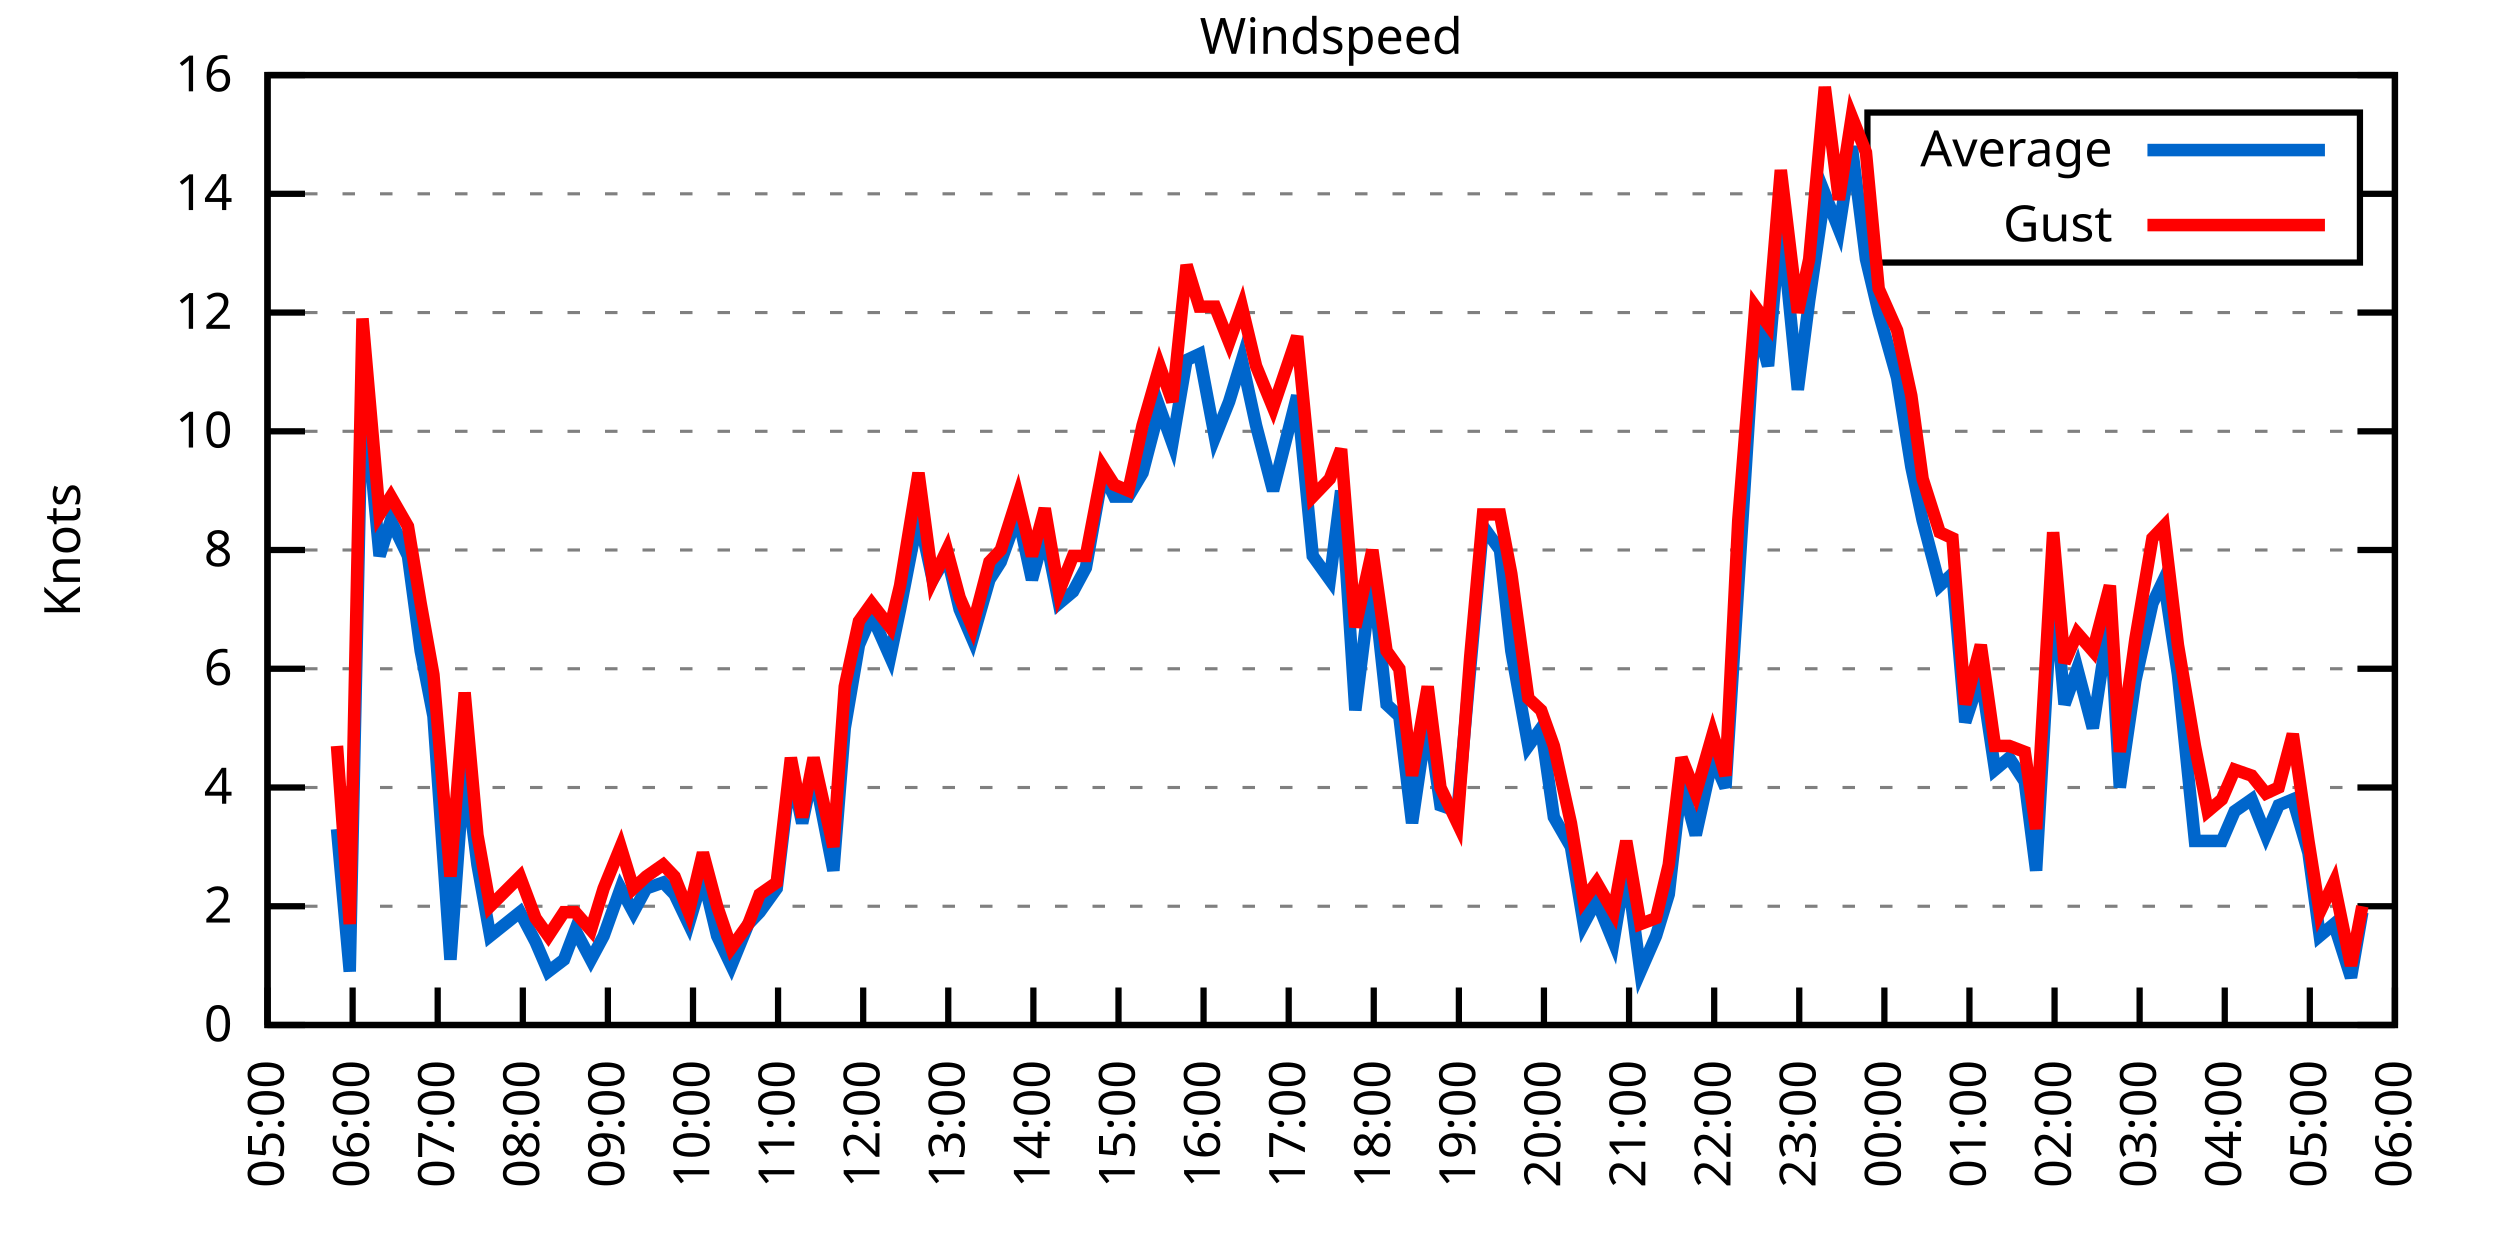
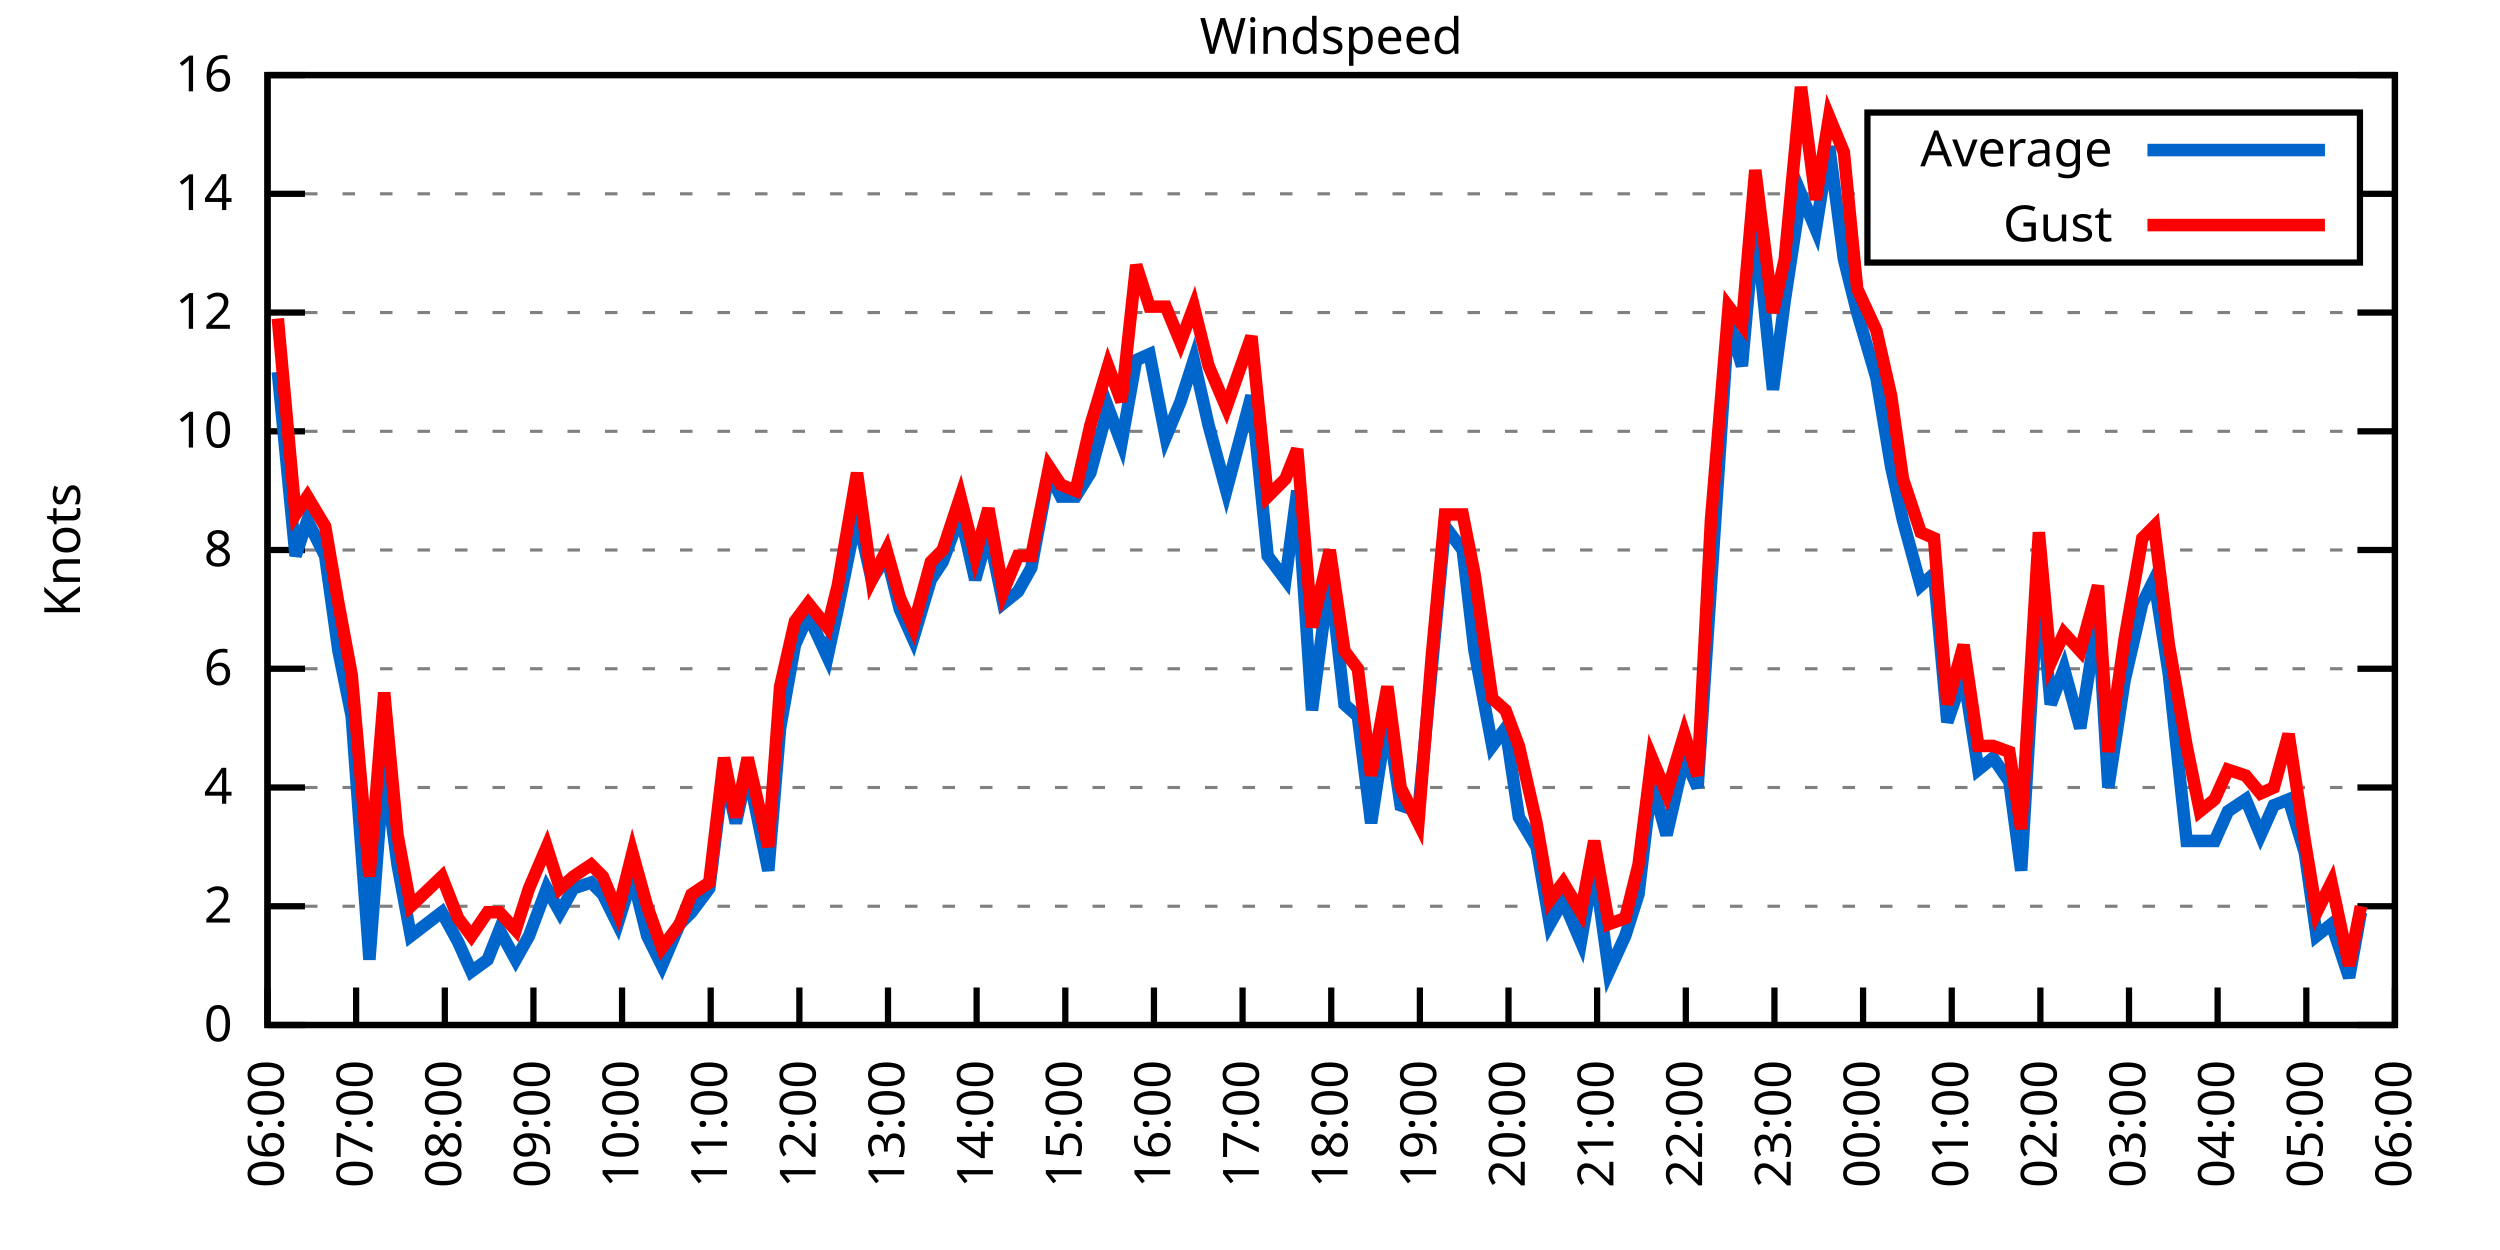
<svg xmlns="http://www.w3.org/2000/svg" xmlns:xlink="http://www.w3.org/1999/xlink" width="400" height="200" viewBox="0 0 400 200">
  <g id="gnuplot_canvas">
    <rect x="0" y="0" width="400" height="200" fill="none" />
    <defs>
      <circle id="gpDot" r="0.5" stroke-width="0.5" stroke="currentColor" />
      <path id="gpPt0" stroke-width="0.333" stroke="currentColor" d="M-1,0 h2 M0,-1 v2" />
      <path id="gpPt1" stroke-width="0.333" stroke="currentColor" d="M-1,-1 L1,1 M1,-1 L-1,1" />
      <path id="gpPt2" stroke-width="0.333" stroke="currentColor" d="M-1,0 L1,0 M0,-1 L0,1 M-1,-1 L1,1 M-1,1 L1,-1" />
      <rect id="gpPt3" stroke-width="0.333" stroke="currentColor" x="-1" y="-1" width="2" height="2" />
      <rect id="gpPt4" stroke-width="0.333" stroke="currentColor" fill="currentColor" x="-1" y="-1" width="2" height="2" />
      <circle id="gpPt5" stroke-width="0.333" stroke="currentColor" cx="0" cy="0" r="1" />
      <use xlink:href="#gpPt5" id="gpPt6" fill="currentColor" stroke="none" />
      <path id="gpPt7" stroke-width="0.333" stroke="currentColor" d="M0,-1.33 L-1.33,0.67 L1.33,0.67 z" />
      <use xlink:href="#gpPt7" id="gpPt8" fill="currentColor" stroke="none" />
      <use xlink:href="#gpPt7" id="gpPt9" stroke="currentColor" transform="rotate(180)" />
      <use xlink:href="#gpPt9" id="gpPt10" fill="currentColor" stroke="none" />
      <use xlink:href="#gpPt3" id="gpPt11" stroke="currentColor" transform="rotate(45)" />
      <use xlink:href="#gpPt11" id="gpPt12" fill="currentColor" stroke="none" />
      <path id="gpPt13" stroke-width="0.333" stroke="currentColor" d="M0,1.330 L1.265,0.411 L0.782,-1.067 L-0.782,-1.076 L-1.265,0.411 z" />
      <use xlink:href="#gpPt13" id="gpPt14" fill="currentColor" stroke="none" />
      <filter id="textbox" filterUnits="objectBoundingBox" x="0" y="0" height="1" width="1">
        <feFlood flood-color="white" flood-opacity="1" result="bgnd" />
        <feComposite in="SourceGraphic" in2="bgnd" operator="atop" />
      </filter>
      <filter id="greybox" filterUnits="objectBoundingBox" x="0" y="0" height="1" width="1">
        <feFlood flood-color="lightgrey" flood-opacity="1" result="grey" />
        <feComposite in="SourceGraphic" in2="grey" operator="atop" />
      </filter>
    </defs>
    <g fill="none" color="white" stroke="currentColor" stroke-width="1.00" stroke-linecap="butt" stroke-linejoin="miter">
</g>
    <g fill="none" color="black" stroke="currentColor" stroke-width="1.00" stroke-linecap="butt" stroke-linejoin="miter">
      <g stroke="none" shape-rendering="crispEdges">
        <polygon fill="rgb(255, 255, 255)" points="42.80,164.00 383.18,164.00 383.18,12.02 42.80,12.02 " />
      </g>
    </g>
    <g fill="none" color="black" stroke="currentColor" stroke-width="1.00" stroke-linecap="butt" stroke-linejoin="miter">
</g>
    <g fill="none" color="black" stroke="black" stroke-width="0.50" stroke-linecap="butt" stroke-linejoin="miter">
</g>
    <g fill="none" color="gray" stroke="currentColor" stroke-width="0.50" stroke-linecap="butt" stroke-linejoin="miter">
      <path stroke="gray" stroke-dasharray="2,4" class="gridline" d="M42.80,164.00 L383.19,164.00  " />
    </g>
    <g fill="none" color="gray" stroke="gray" stroke-width="1.00" stroke-linecap="butt" stroke-linejoin="miter">
</g>
    <g fill="none" color="black" stroke="currentColor" stroke-width="1.00" stroke-linecap="butt" stroke-linejoin="miter">
      <path stroke="black" d="M42.80,164.00 L48.80,164.00 M383.19,164.00 L377.19,164.00  " />
      <g transform="translate(37.20,166.60)" stroke="none" fill="black" font-family="Sans" font-size="8.00" text-anchor="end">
        <text>
          <tspan font-family="Sans"> 0</tspan>
        </text>
      </g>
    </g>
    <g fill="none" color="black" stroke="currentColor" stroke-width="1.00" stroke-linecap="butt" stroke-linejoin="miter">
</g>
    <g fill="none" color="black" stroke="black" stroke-width="0.50" stroke-linecap="butt" stroke-linejoin="miter">
</g>
    <g fill="none" color="gray" stroke="currentColor" stroke-width="0.50" stroke-linecap="butt" stroke-linejoin="miter">
      <path stroke="gray" stroke-dasharray="2,4" class="gridline" d="M42.80,145.00 L383.19,145.00  " />
    </g>
    <g fill="none" color="gray" stroke="gray" stroke-width="1.00" stroke-linecap="butt" stroke-linejoin="miter">
</g>
    <g fill="none" color="black" stroke="currentColor" stroke-width="1.00" stroke-linecap="butt" stroke-linejoin="miter">
      <path stroke="black" d="M42.80,145.00 L48.80,145.00 M383.19,145.00 L377.19,145.00  " />
      <g transform="translate(37.20,147.60)" stroke="none" fill="black" font-family="Sans" font-size="8.00" text-anchor="end">
        <text>
          <tspan font-family="Sans"> 2</tspan>
        </text>
      </g>
    </g>
    <g fill="none" color="black" stroke="currentColor" stroke-width="1.00" stroke-linecap="butt" stroke-linejoin="miter">
</g>
    <g fill="none" color="black" stroke="black" stroke-width="0.50" stroke-linecap="butt" stroke-linejoin="miter">
</g>
    <g fill="none" color="gray" stroke="currentColor" stroke-width="0.50" stroke-linecap="butt" stroke-linejoin="miter">
      <path stroke="gray" stroke-dasharray="2,4" class="gridline" d="M42.80,126.00 L383.19,126.00  " />
    </g>
    <g fill="none" color="gray" stroke="gray" stroke-width="1.00" stroke-linecap="butt" stroke-linejoin="miter">
</g>
    <g fill="none" color="black" stroke="currentColor" stroke-width="1.00" stroke-linecap="butt" stroke-linejoin="miter">
      <path stroke="black" d="M42.80,126.00 L48.80,126.00 M383.19,126.00 L377.19,126.00  " />
      <g transform="translate(37.20,128.60)" stroke="none" fill="black" font-family="Sans" font-size="8.00" text-anchor="end">
        <text>
          <tspan font-family="Sans"> 4</tspan>
        </text>
      </g>
    </g>
    <g fill="none" color="black" stroke="currentColor" stroke-width="1.00" stroke-linecap="butt" stroke-linejoin="miter">
</g>
    <g fill="none" color="black" stroke="black" stroke-width="0.50" stroke-linecap="butt" stroke-linejoin="miter">
</g>
    <g fill="none" color="gray" stroke="currentColor" stroke-width="0.50" stroke-linecap="butt" stroke-linejoin="miter">
      <path stroke="gray" stroke-dasharray="2,4" class="gridline" d="M42.80,107.00 L383.19,107.00  " />
    </g>
    <g fill="none" color="gray" stroke="gray" stroke-width="1.00" stroke-linecap="butt" stroke-linejoin="miter">
</g>
    <g fill="none" color="black" stroke="currentColor" stroke-width="1.00" stroke-linecap="butt" stroke-linejoin="miter">
      <path stroke="black" d="M42.80,107.00 L48.80,107.00 M383.19,107.00 L377.19,107.00  " />
      <g transform="translate(37.20,109.60)" stroke="none" fill="black" font-family="Sans" font-size="8.00" text-anchor="end">
        <text>
          <tspan font-family="Sans"> 6</tspan>
        </text>
      </g>
    </g>
    <g fill="none" color="black" stroke="currentColor" stroke-width="1.00" stroke-linecap="butt" stroke-linejoin="miter">
</g>
    <g fill="none" color="black" stroke="black" stroke-width="0.50" stroke-linecap="butt" stroke-linejoin="miter">
</g>
    <g fill="none" color="gray" stroke="currentColor" stroke-width="0.50" stroke-linecap="butt" stroke-linejoin="miter">
      <path stroke="gray" stroke-dasharray="2,4" class="gridline" d="M42.80,88.00 L383.19,88.00  " />
    </g>
    <g fill="none" color="gray" stroke="gray" stroke-width="1.00" stroke-linecap="butt" stroke-linejoin="miter">
</g>
    <g fill="none" color="black" stroke="currentColor" stroke-width="1.00" stroke-linecap="butt" stroke-linejoin="miter">
      <path stroke="black" d="M42.80,88.00 L48.80,88.00 M383.19,88.00 L377.19,88.00  " />
      <g transform="translate(37.20,90.60)" stroke="none" fill="black" font-family="Sans" font-size="8.00" text-anchor="end">
        <text>
          <tspan font-family="Sans"> 8</tspan>
        </text>
      </g>
    </g>
    <g fill="none" color="black" stroke="currentColor" stroke-width="1.00" stroke-linecap="butt" stroke-linejoin="miter">
</g>
    <g fill="none" color="black" stroke="black" stroke-width="0.50" stroke-linecap="butt" stroke-linejoin="miter">
</g>
    <g fill="none" color="gray" stroke="currentColor" stroke-width="0.50" stroke-linecap="butt" stroke-linejoin="miter">
      <path stroke="gray" stroke-dasharray="2,4" class="gridline" d="M42.80,69.01 L383.19,69.01  " />
    </g>
    <g fill="none" color="gray" stroke="gray" stroke-width="1.00" stroke-linecap="butt" stroke-linejoin="miter">
</g>
    <g fill="none" color="black" stroke="currentColor" stroke-width="1.00" stroke-linecap="butt" stroke-linejoin="miter">
      <path stroke="black" d="M42.80,69.01 L48.80,69.01 M383.19,69.01 L377.19,69.01  " />
      <g transform="translate(37.20,71.61)" stroke="none" fill="black" font-family="Sans" font-size="8.00" text-anchor="end">
        <text>
          <tspan font-family="Sans"> 10</tspan>
        </text>
      </g>
    </g>
    <g fill="none" color="black" stroke="currentColor" stroke-width="1.00" stroke-linecap="butt" stroke-linejoin="miter">
</g>
    <g fill="none" color="black" stroke="black" stroke-width="0.50" stroke-linecap="butt" stroke-linejoin="miter">
</g>
    <g fill="none" color="gray" stroke="currentColor" stroke-width="0.50" stroke-linecap="butt" stroke-linejoin="miter">
      <path stroke="gray" stroke-dasharray="2,4" class="gridline" d="M42.80,50.01 L383.19,50.01  " />
    </g>
    <g fill="none" color="gray" stroke="gray" stroke-width="1.00" stroke-linecap="butt" stroke-linejoin="miter">
</g>
    <g fill="none" color="black" stroke="currentColor" stroke-width="1.00" stroke-linecap="butt" stroke-linejoin="miter">
      <path stroke="black" d="M42.80,50.01 L48.80,50.01 M383.19,50.01 L377.19,50.01  " />
      <g transform="translate(37.20,52.61)" stroke="none" fill="black" font-family="Sans" font-size="8.00" text-anchor="end">
        <text>
          <tspan font-family="Sans"> 12</tspan>
        </text>
      </g>
    </g>
    <g fill="none" color="black" stroke="currentColor" stroke-width="1.00" stroke-linecap="butt" stroke-linejoin="miter">
</g>
    <g fill="none" color="black" stroke="black" stroke-width="0.50" stroke-linecap="butt" stroke-linejoin="miter">
</g>
    <g fill="none" color="gray" stroke="currentColor" stroke-width="0.50" stroke-linecap="butt" stroke-linejoin="miter">
      <path stroke="gray" stroke-dasharray="2,4" class="gridline" d="M42.80,31.01 L298.79,31.01 M377.59,31.01 L383.19,31.01  " />
    </g>
    <g fill="none" color="gray" stroke="gray" stroke-width="1.00" stroke-linecap="butt" stroke-linejoin="miter">
</g>
    <g fill="none" color="black" stroke="currentColor" stroke-width="1.00" stroke-linecap="butt" stroke-linejoin="miter">
      <path stroke="black" d="M42.80,31.01 L48.80,31.01 M383.19,31.01 L377.19,31.01  " />
      <g transform="translate(37.20,33.61)" stroke="none" fill="black" font-family="Sans" font-size="8.00" text-anchor="end">
        <text>
          <tspan font-family="Sans"> 14</tspan>
        </text>
      </g>
    </g>
    <g fill="none" color="black" stroke="currentColor" stroke-width="1.00" stroke-linecap="butt" stroke-linejoin="miter">
</g>
    <g fill="none" color="black" stroke="black" stroke-width="0.50" stroke-linecap="butt" stroke-linejoin="miter">
</g>
    <g fill="none" color="gray" stroke="currentColor" stroke-width="0.50" stroke-linecap="butt" stroke-linejoin="miter">
      <path stroke="gray" stroke-dasharray="2,4" class="gridline" d="M42.80,12.01 L383.19,12.01  " />
    </g>
    <g fill="none" color="gray" stroke="gray" stroke-width="1.00" stroke-linecap="butt" stroke-linejoin="miter">
</g>
    <g fill="none" color="black" stroke="currentColor" stroke-width="1.00" stroke-linecap="butt" stroke-linejoin="miter">
      <path stroke="black" d="M42.80,12.01 L48.80,12.01 M383.19,12.01 L377.19,12.01  " />
      <g transform="translate(37.20,14.61)" stroke="none" fill="black" font-family="Sans" font-size="8.00" text-anchor="end">
        <text>
          <tspan font-family="Sans"> 16</tspan>
        </text>
      </g>
    </g>
    <g fill="none" color="black" stroke="currentColor" stroke-width="1.00" stroke-linecap="butt" stroke-linejoin="miter">
      <path stroke="black" d="M42.80,164.00 L42.80,158.00  " />
      <g transform="translate(45.40,169.60) rotate(270.00)" stroke="none" fill="black" font-family="Sans" font-size="8.00" text-anchor="end">
        <text>
-           <tspan font-family="Sans">05:00</tspan>
-         </text>
-       </g>
-     </g>
-     <g fill="none" color="black" stroke="currentColor" stroke-width="1.00" stroke-linecap="butt" stroke-linejoin="miter">
-       <path stroke="black" d="M56.42,164.00 L56.42,158.00  " />
-       <g transform="translate(59.02,169.60) rotate(270.00)" stroke="none" fill="black" font-family="Sans" font-size="8.00" text-anchor="end">
-         <text>
          <tspan font-family="Sans">06:00</tspan>
        </text>
      </g>
    </g>
    <g fill="none" color="black" stroke="currentColor" stroke-width="1.00" stroke-linecap="butt" stroke-linejoin="miter">
-       <path stroke="black" d="M70.03,164.00 L70.03,158.00  " />
-       <g transform="translate(72.63,169.60) rotate(270.00)" stroke="none" fill="black" font-family="Sans" font-size="8.00" text-anchor="end">
+       <path stroke="black" d="M56.98,164.00 L56.98,158.00  " />
+       <g transform="translate(59.58,169.60) rotate(270.00)" stroke="none" fill="black" font-family="Sans" font-size="8.00" text-anchor="end">
        <text>
          <tspan font-family="Sans">07:00</tspan>
        </text>
      </g>
    </g>
    <g fill="none" color="black" stroke="currentColor" stroke-width="1.00" stroke-linecap="butt" stroke-linejoin="miter">
-       <path stroke="black" d="M83.65,164.00 L83.65,158.00  " />
-       <g transform="translate(86.25,169.60) rotate(270.00)" stroke="none" fill="black" font-family="Sans" font-size="8.00" text-anchor="end">
+       <path stroke="black" d="M71.17,164.00 L71.17,158.00  " />
+       <g transform="translate(73.77,169.60) rotate(270.00)" stroke="none" fill="black" font-family="Sans" font-size="8.00" text-anchor="end">
        <text>
          <tspan font-family="Sans">08:00</tspan>
        </text>
      </g>
    </g>
    <g fill="none" color="black" stroke="currentColor" stroke-width="1.00" stroke-linecap="butt" stroke-linejoin="miter">
-       <path stroke="black" d="M97.26,164.00 L97.26,158.00  " />
-       <g transform="translate(99.86,169.60) rotate(270.00)" stroke="none" fill="black" font-family="Sans" font-size="8.00" text-anchor="end">
+       <path stroke="black" d="M85.35,164.00 L85.35,158.00  " />
+       <g transform="translate(87.95,169.60) rotate(270.00)" stroke="none" fill="black" font-family="Sans" font-size="8.00" text-anchor="end">
        <text>
          <tspan font-family="Sans">09:00</tspan>
        </text>
      </g>
    </g>
    <g fill="none" color="black" stroke="currentColor" stroke-width="1.00" stroke-linecap="butt" stroke-linejoin="miter">
-       <path stroke="black" d="M110.88,164.00 L110.88,158.00  " />
-       <g transform="translate(113.48,169.60) rotate(270.00)" stroke="none" fill="black" font-family="Sans" font-size="8.00" text-anchor="end">
+       <path stroke="black" d="M99.53,164.00 L99.53,158.00  " />
+       <g transform="translate(102.13,169.60) rotate(270.00)" stroke="none" fill="black" font-family="Sans" font-size="8.00" text-anchor="end">
        <text>
          <tspan font-family="Sans">10:00</tspan>
        </text>
      </g>
    </g>
    <g fill="none" color="black" stroke="currentColor" stroke-width="1.00" stroke-linecap="butt" stroke-linejoin="miter">
-       <path stroke="black" d="M124.49,164.00 L124.49,158.00  " />
-       <g transform="translate(127.09,169.60) rotate(270.00)" stroke="none" fill="black" font-family="Sans" font-size="8.00" text-anchor="end">
+       <path stroke="black" d="M113.71,164.00 L113.71,158.00  " />
+       <g transform="translate(116.31,169.60) rotate(270.00)" stroke="none" fill="black" font-family="Sans" font-size="8.00" text-anchor="end">
        <text>
          <tspan font-family="Sans">11:00</tspan>
        </text>
      </g>
    </g>
    <g fill="none" color="black" stroke="currentColor" stroke-width="1.00" stroke-linecap="butt" stroke-linejoin="miter">
-       <path stroke="black" d="M138.11,164.00 L138.11,158.00  " />
-       <g transform="translate(140.71,169.60) rotate(270.00)" stroke="none" fill="black" font-family="Sans" font-size="8.00" text-anchor="end">
+       <path stroke="black" d="M127.90,164.00 L127.90,158.00  " />
+       <g transform="translate(130.50,169.60) rotate(270.00)" stroke="none" fill="black" font-family="Sans" font-size="8.00" text-anchor="end">
        <text>
          <tspan font-family="Sans">12:00</tspan>
        </text>
      </g>
    </g>
    <g fill="none" color="black" stroke="currentColor" stroke-width="1.00" stroke-linecap="butt" stroke-linejoin="miter">
-       <path stroke="black" d="M151.72,164.00 L151.72,158.00  " />
-       <g transform="translate(154.32,169.60) rotate(270.00)" stroke="none" fill="black" font-family="Sans" font-size="8.00" text-anchor="end">
+       <path stroke="black" d="M142.08,164.00 L142.08,158.00  " />
+       <g transform="translate(144.68,169.60) rotate(270.00)" stroke="none" fill="black" font-family="Sans" font-size="8.00" text-anchor="end">
        <text>
          <tspan font-family="Sans">13:00</tspan>
        </text>
      </g>
    </g>
    <g fill="none" color="black" stroke="currentColor" stroke-width="1.00" stroke-linecap="butt" stroke-linejoin="miter">
-       <path stroke="black" d="M165.34,164.00 L165.34,158.00  " />
-       <g transform="translate(167.94,169.60) rotate(270.00)" stroke="none" fill="black" font-family="Sans" font-size="8.00" text-anchor="end">
+       <path stroke="black" d="M156.26,164.00 L156.26,158.00  " />
+       <g transform="translate(158.86,169.60) rotate(270.00)" stroke="none" fill="black" font-family="Sans" font-size="8.00" text-anchor="end">
        <text>
          <tspan font-family="Sans">14:00</tspan>
        </text>
      </g>
    </g>
    <g fill="none" color="black" stroke="currentColor" stroke-width="1.00" stroke-linecap="butt" stroke-linejoin="miter">
-       <path stroke="black" d="M178.96,164.00 L178.96,158.00  " />
-       <g transform="translate(181.56,169.60) rotate(270.00)" stroke="none" fill="black" font-family="Sans" font-size="8.00" text-anchor="end">
+       <path stroke="black" d="M170.45,164.00 L170.45,158.00  " />
+       <g transform="translate(173.05,169.60) rotate(270.00)" stroke="none" fill="black" font-family="Sans" font-size="8.00" text-anchor="end">
        <text>
          <tspan font-family="Sans">15:00</tspan>
        </text>
      </g>
    </g>
    <g fill="none" color="black" stroke="currentColor" stroke-width="1.00" stroke-linecap="butt" stroke-linejoin="miter">
-       <path stroke="black" d="M192.57,164.00 L192.57,158.00  " />
-       <g transform="translate(195.17,169.60) rotate(270.00)" stroke="none" fill="black" font-family="Sans" font-size="8.00" text-anchor="end">
+       <path stroke="black" d="M184.63,164.00 L184.63,158.00  " />
+       <g transform="translate(187.23,169.60) rotate(270.00)" stroke="none" fill="black" font-family="Sans" font-size="8.00" text-anchor="end">
        <text>
          <tspan font-family="Sans">16:00</tspan>
        </text>
      </g>
    </g>
    <g fill="none" color="black" stroke="currentColor" stroke-width="1.00" stroke-linecap="butt" stroke-linejoin="miter">
-       <path stroke="black" d="M206.19,164.00 L206.19,158.00  " />
-       <g transform="translate(208.79,169.60) rotate(270.00)" stroke="none" fill="black" font-family="Sans" font-size="8.00" text-anchor="end">
+       <path stroke="black" d="M198.81,164.00 L198.81,158.00  " />
+       <g transform="translate(201.41,169.60) rotate(270.00)" stroke="none" fill="black" font-family="Sans" font-size="8.00" text-anchor="end">
        <text>
          <tspan font-family="Sans">17:00</tspan>
        </text>
      </g>
    </g>
    <g fill="none" color="black" stroke="currentColor" stroke-width="1.00" stroke-linecap="butt" stroke-linejoin="miter">
-       <path stroke="black" d="M219.80,164.00 L219.80,158.00  " />
-       <g transform="translate(222.40,169.60) rotate(270.00)" stroke="none" fill="black" font-family="Sans" font-size="8.00" text-anchor="end">
+       <path stroke="black" d="M213.00,164.00 L213.00,158.00  " />
+       <g transform="translate(215.60,169.60) rotate(270.00)" stroke="none" fill="black" font-family="Sans" font-size="8.00" text-anchor="end">
        <text>
          <tspan font-family="Sans">18:00</tspan>
        </text>
      </g>
    </g>
    <g fill="none" color="black" stroke="currentColor" stroke-width="1.00" stroke-linecap="butt" stroke-linejoin="miter">
-       <path stroke="black" d="M233.42,164.00 L233.42,158.00  " />
-       <g transform="translate(236.02,169.60) rotate(270.00)" stroke="none" fill="black" font-family="Sans" font-size="8.00" text-anchor="end">
+       <path stroke="black" d="M227.18,164.00 L227.18,158.00  " />
+       <g transform="translate(229.78,169.60) rotate(270.00)" stroke="none" fill="black" font-family="Sans" font-size="8.00" text-anchor="end">
        <text>
          <tspan font-family="Sans">19:00</tspan>
        </text>
      </g>
    </g>
    <g fill="none" color="black" stroke="currentColor" stroke-width="1.00" stroke-linecap="butt" stroke-linejoin="miter">
-       <path stroke="black" d="M247.03,164.00 L247.03,158.00  " />
-       <g transform="translate(249.63,169.60) rotate(270.00)" stroke="none" fill="black" font-family="Sans" font-size="8.00" text-anchor="end">
+       <path stroke="black" d="M241.36,164.00 L241.36,158.00  " />
+       <g transform="translate(243.96,169.60) rotate(270.00)" stroke="none" fill="black" font-family="Sans" font-size="8.00" text-anchor="end">
        <text>
          <tspan font-family="Sans">20:00</tspan>
        </text>
      </g>
    </g>
    <g fill="none" color="black" stroke="currentColor" stroke-width="1.00" stroke-linecap="butt" stroke-linejoin="miter">
-       <path stroke="black" d="M260.65,164.00 L260.65,158.00  " />
-       <g transform="translate(263.25,169.60) rotate(270.00)" stroke="none" fill="black" font-family="Sans" font-size="8.00" text-anchor="end">
+       <path stroke="black" d="M255.54,164.00 L255.54,158.00  " />
+       <g transform="translate(258.14,169.60) rotate(270.00)" stroke="none" fill="black" font-family="Sans" font-size="8.00" text-anchor="end">
        <text>
          <tspan font-family="Sans">21:00</tspan>
        </text>
      </g>
    </g>
    <g fill="none" color="black" stroke="currentColor" stroke-width="1.00" stroke-linecap="butt" stroke-linejoin="miter">
-       <path stroke="black" d="M274.27,164.00 L274.27,158.00  " />
-       <g transform="translate(276.87,169.60) rotate(270.00)" stroke="none" fill="black" font-family="Sans" font-size="8.00" text-anchor="end">
+       <path stroke="black" d="M269.73,164.00 L269.73,158.00  " />
+       <g transform="translate(272.33,169.60) rotate(270.00)" stroke="none" fill="black" font-family="Sans" font-size="8.00" text-anchor="end">
        <text>
          <tspan font-family="Sans">22:00</tspan>
        </text>
      </g>
    </g>
    <g fill="none" color="black" stroke="currentColor" stroke-width="1.00" stroke-linecap="butt" stroke-linejoin="miter">
-       <path stroke="black" d="M287.88,164.00 L287.88,158.00  " />
-       <g transform="translate(290.48,169.60) rotate(270.00)" stroke="none" fill="black" font-family="Sans" font-size="8.00" text-anchor="end">
+       <path stroke="black" d="M283.91,164.00 L283.91,158.00  " />
+       <g transform="translate(286.51,169.60) rotate(270.00)" stroke="none" fill="black" font-family="Sans" font-size="8.00" text-anchor="end">
        <text>
          <tspan font-family="Sans">23:00</tspan>
        </text>
      </g>
    </g>
    <g fill="none" color="black" stroke="currentColor" stroke-width="1.00" stroke-linecap="butt" stroke-linejoin="miter">
-       <path stroke="black" d="M301.50,164.00 L301.50,158.00  " />
-       <g transform="translate(304.10,169.60) rotate(270.00)" stroke="none" fill="black" font-family="Sans" font-size="8.00" text-anchor="end">
+       <path stroke="black" d="M298.09,164.00 L298.09,158.00  " />
+       <g transform="translate(300.69,169.60) rotate(270.00)" stroke="none" fill="black" font-family="Sans" font-size="8.00" text-anchor="end">
        <text>
          <tspan font-family="Sans">00:00</tspan>
        </text>
      </g>
    </g>
    <g fill="none" color="black" stroke="currentColor" stroke-width="1.00" stroke-linecap="butt" stroke-linejoin="miter">
-       <path stroke="black" d="M315.11,164.00 L315.11,158.00  " />
-       <g transform="translate(317.71,169.60) rotate(270.00)" stroke="none" fill="black" font-family="Sans" font-size="8.00" text-anchor="end">
+       <path stroke="black" d="M312.28,164.00 L312.28,158.00  " />
+       <g transform="translate(314.88,169.60) rotate(270.00)" stroke="none" fill="black" font-family="Sans" font-size="8.00" text-anchor="end">
        <text>
          <tspan font-family="Sans">01:00</tspan>
        </text>
      </g>
    </g>
    <g fill="none" color="black" stroke="currentColor" stroke-width="1.00" stroke-linecap="butt" stroke-linejoin="miter">
-       <path stroke="black" d="M328.73,164.00 L328.73,158.00  " />
-       <g transform="translate(331.33,169.60) rotate(270.00)" stroke="none" fill="black" font-family="Sans" font-size="8.00" text-anchor="end">
+       <path stroke="black" d="M326.46,164.00 L326.46,158.00  " />
+       <g transform="translate(329.06,169.60) rotate(270.00)" stroke="none" fill="black" font-family="Sans" font-size="8.00" text-anchor="end">
        <text>
          <tspan font-family="Sans">02:00</tspan>
        </text>
      </g>
    </g>
    <g fill="none" color="black" stroke="currentColor" stroke-width="1.00" stroke-linecap="butt" stroke-linejoin="miter">
-       <path stroke="black" d="M342.34,164.00 L342.34,158.00  " />
-       <g transform="translate(344.94,169.60) rotate(270.00)" stroke="none" fill="black" font-family="Sans" font-size="8.00" text-anchor="end">
+       <path stroke="black" d="M340.64,164.00 L340.64,158.00  " />
+       <g transform="translate(343.24,169.60) rotate(270.00)" stroke="none" fill="black" font-family="Sans" font-size="8.00" text-anchor="end">
        <text>
          <tspan font-family="Sans">03:00</tspan>
        </text>
      </g>
    </g>
    <g fill="none" color="black" stroke="currentColor" stroke-width="1.00" stroke-linecap="butt" stroke-linejoin="miter">
-       <path stroke="black" d="M355.96,164.00 L355.96,158.00  " />
-       <g transform="translate(358.56,169.60) rotate(270.00)" stroke="none" fill="black" font-family="Sans" font-size="8.00" text-anchor="end">
+       <path stroke="black" d="M354.82,164.00 L354.82,158.00  " />
+       <g transform="translate(357.42,169.60) rotate(270.00)" stroke="none" fill="black" font-family="Sans" font-size="8.00" text-anchor="end">
        <text>
          <tspan font-family="Sans">04:00</tspan>
        </text>
      </g>
    </g>
    <g fill="none" color="black" stroke="currentColor" stroke-width="1.00" stroke-linecap="butt" stroke-linejoin="miter">
-       <path stroke="black" d="M369.57,164.00 L369.57,158.00  " />
-       <g transform="translate(372.17,169.60) rotate(270.00)" stroke="none" fill="black" font-family="Sans" font-size="8.00" text-anchor="end">
+       <path stroke="black" d="M369.01,164.00 L369.01,158.00  " />
+       <g transform="translate(371.61,169.60) rotate(270.00)" stroke="none" fill="black" font-family="Sans" font-size="8.00" text-anchor="end">
        <text>
          <tspan font-family="Sans">05:00</tspan>
        </text>
      </g>
    </g>
    <g fill="none" color="black" stroke="currentColor" stroke-width="1.00" stroke-linecap="butt" stroke-linejoin="miter">
      <path stroke="black" d="M383.19,164.00 L383.19,158.00  " />
      <g transform="translate(385.79,169.60) rotate(270.00)" stroke="none" fill="black" font-family="Sans" font-size="8.00" text-anchor="end">
        <text>
          <tspan font-family="Sans">06:00</tspan>
        </text>
      </g>
    </g>
    <g fill="none" color="black" stroke="currentColor" stroke-width="1.00" stroke-linecap="butt" stroke-linejoin="miter">
</g>
    <g fill="none" color="black" stroke="currentColor" stroke-width="1.00" stroke-linecap="butt" stroke-linejoin="miter">
      <path stroke="black" d="M42.80,12.01 L42.80,164.00 L383.19,164.00 L383.19,12.01 L42.80,12.01 Z  " />
    </g>
    <g fill="none" color="black" stroke="currentColor" stroke-width="1.00" stroke-linecap="butt" stroke-linejoin="miter">
</g>
    <g fill="none" color="black" stroke="currentColor" stroke-width="1.00" stroke-linecap="butt" stroke-linejoin="miter">
      <path stroke="black" d="M298.79,42.01 L298.79,18.01 L377.59,18.01 L377.59,42.01 L298.79,42.01 Z  " />
    </g>
    <g id="Windspeed_plot_1">
      <g fill="none" color="white" stroke="black" stroke-width="2.00" stroke-linecap="butt" stroke-linejoin="miter">
</g>
      <g fill="none" color="black" stroke="currentColor" stroke-width="2.00" stroke-linecap="butt" stroke-linejoin="miter">
        <g transform="translate(337.99,26.61)" stroke="none" fill="black" font-family="Sans" font-size="8.00" text-anchor="end">
          <text>
            <tspan font-family="Sans">Average</tspan>
          </text>
        </g>
      </g>
      <g fill="none" color="black" stroke="currentColor" stroke-width="2.00" stroke-linecap="butt" stroke-linejoin="miter">
-         <path stroke="rgb(  0, 102, 204)" d="M343.59,24.01 L371.99,24.01 M53.92,132.65 L55.96,155.45 L58.00,59.51 L60.73,88.95 L62.54,83.26 L65.27,88.95   L67.31,104.15 L69.35,114.60 L72.07,153.55 L74.34,122.20 L76.39,138.35 L78.43,149.75 L83.19,145.95 L85.69,150.70   L87.73,155.45 L90.23,153.55 L92.04,148.80 L94.54,153.55 L96.58,149.75 L99.30,142.15 L101.35,145.95 L103.39,142.15   L106.11,141.20 L107.93,143.10 L110.20,147.85 L112.47,140.25 L114.74,149.75 L117.01,154.50 L119.73,147.85 L121.54,145.95   L124.27,142.15 L126.54,123.15 L128.35,131.70 L130.17,123.15 L133.34,139.30 L135.16,116.50 L137.43,103.20 L139.47,98.45   L142.42,105.10 L144.01,97.50 L146.96,82.31 L149.23,92.75 L151.50,88.95 L153.54,97.50 L155.58,102.25 L158.31,92.75   L160.12,89.90 L162.84,82.31 L165.11,92.75 L167.16,85.16 L169.43,96.55 L171.69,94.65 L173.74,90.85 L176.46,75.66   L178.28,79.46 L180.54,79.46 L182.81,75.66 L185.54,65.21 L187.58,70.91 L189.85,57.61 L191.89,56.66 L194.39,69.96   L196.66,64.26 L198.70,57.61 L200.97,68.06 L203.69,78.51 L207.55,63.31 L210.04,88.95 L212.77,92.75 L214.58,78.51   L216.85,113.65 L219.58,91.80 L221.85,112.70 L223.89,114.60 L225.93,131.70 L228.43,114.60 L230.47,128.85 L233.19,129.80   L235.23,107.00 L237.28,84.21 L240.00,88.00 L241.81,104.15 L244.54,119.35 L246.58,116.50 L248.62,130.75 L251.35,135.50   L253.39,147.85 L255.43,144.05 L258.15,150.70 L260.20,138.35 L262.47,155.45 L264.96,149.75 L267.00,143.10 L269.05,125.05   L271.32,133.60 L274.04,121.25 L276.08,126.00 L278.12,93.70 L280.85,50.96 L282.89,58.56 L284.93,34.81 L287.65,62.36   L289.47,48.11 L291.97,31.01 L294.23,36.71 L296.28,23.41 L298.55,41.46 L300.59,50.01 L303.54,60.46 L305.81,74.71   L307.62,83.26 L310.35,93.70 L312.39,91.80 L314.43,115.55 L316.93,107.95 L319.20,123.15 L321.47,121.25 L323.96,125.05   L325.78,139.30 L328.50,91.80 L330.32,112.70 L332.36,107.00 L334.85,116.50 L337.58,98.45 L339.17,126.00 L341.66,108.90   L344.39,96.55 L346.20,92.75 L348.47,107.95 L351.19,134.55 L353.24,134.55 L355.50,134.55 L357.55,129.80 L360.27,127.90   L362.54,133.60 L364.58,128.85 L366.85,127.90 L369.35,136.45 L371.16,149.75 L373.43,147.85 L376.16,156.40 L377.97,145.95    " />
+         <path stroke="rgb(  0, 102, 204)" d="M343.59,24.01 L371.99,24.01 M44.45,59.51 L47.29,88.95 L49.18,83.26 L52.02,88.95 L54.15,104.15 L56.27,114.60   L59.11,153.55 L61.47,122.20 L63.60,138.35 L65.73,149.75 L70.69,145.95 L73.29,150.70 L75.42,155.45 L78.02,153.55   L79.91,148.80 L82.51,153.55 L84.64,149.75 L87.48,142.15 L89.60,145.95 L91.73,142.15 L94.57,141.20 L96.46,143.10   L98.82,147.85 L101.19,140.25 L103.55,149.75 L105.91,154.50 L108.75,147.85 L110.64,145.95 L113.48,142.15 L115.84,123.15   L117.73,131.70 L119.62,123.15 L122.93,139.30 L124.82,116.50 L127.19,103.20 L129.32,98.45 L132.39,105.10 L134.04,97.50   L137.12,82.31 L139.48,92.75 L141.84,88.95 L143.97,97.50 L146.10,102.25 L148.94,92.75 L150.83,89.90 L153.66,82.31   L156.03,92.75 L158.15,85.16 L160.52,96.55 L162.88,94.65 L165.01,90.85 L167.85,75.66 L169.74,79.46 L172.10,79.46   L174.46,75.66 L177.30,65.21 L179.43,70.91 L181.79,57.61 L183.92,56.66 L186.52,69.96 L188.88,64.26 L191.01,57.61   L193.38,68.06 L196.21,78.51 L200.23,63.31 L202.83,88.95 L205.67,92.75 L207.56,78.51 L209.92,113.65 L212.76,91.80   L215.12,112.70 L217.25,114.60 L219.38,131.70 L221.98,114.60 L224.10,128.85 L226.94,129.80 L229.07,107.00 L231.20,84.21   L234.03,88.00 L235.92,104.15 L238.76,119.35 L240.89,116.50 L243.02,130.75 L245.85,135.50 L247.98,147.85 L250.11,144.05   L252.94,150.70 L255.07,138.35 L257.43,155.45 L260.04,149.75 L262.16,143.10 L264.29,125.05 L266.65,133.60 L269.49,121.25   L271.62,126.00 L273.75,93.70 L276.58,50.96 L278.71,58.56 L280.84,34.81 L283.67,62.36 L285.56,48.11 L288.16,31.01   L290.53,36.71 L292.66,23.41 L295.02,41.46 L297.15,50.01 L300.22,60.46 L302.58,74.71 L304.47,83.26 L307.31,93.70   L309.44,91.80 L311.57,115.55 L314.17,107.95 L316.53,123.15 L318.89,121.25 L321.49,125.05 L323.39,139.30 L326.22,91.80   L328.11,112.70 L330.24,107.00 L332.84,116.50 L335.68,98.45 L337.33,126.00 L339.93,108.90 L342.77,96.55 L344.66,92.75   L347.02,107.95 L349.86,134.55 L351.99,134.55 L354.35,134.55 L356.48,129.80 L359.32,127.90 L361.68,133.60 L363.81,128.85   L366.17,127.90 L368.77,136.45 L370.66,149.75 L373.03,147.85 L375.86,156.40 L377.75,145.95  " />
      </g>
    </g>
    <g id="Windspeed_plot_2">
      <g fill="none" color="black" stroke="currentColor" stroke-width="2.00" stroke-linecap="butt" stroke-linejoin="miter">
        <g transform="translate(337.99,38.61)" stroke="none" fill="black" font-family="Sans" font-size="8.00" text-anchor="end">
          <text>
            <tspan font-family="Sans">Gust</tspan>
          </text>
        </g>
      </g>
      <g fill="none" color="black" stroke="currentColor" stroke-width="2.00" stroke-linecap="butt" stroke-linejoin="miter">
-         <path stroke="rgb(255,   0,   0)" d="M343.59,36.01 L371.99,36.01 M53.92,119.35 L55.96,147.85 L58.00,50.96 L60.73,82.31 L62.54,79.46 L65.27,84.21   L67.31,96.55 L69.35,107.95 L72.07,140.25 L74.34,110.80 L76.39,133.60 L78.43,145.00 L83.19,140.25 L85.69,146.90   L87.73,149.75 L90.23,145.95 L92.04,145.95 L94.54,148.80 L96.58,142.15 L99.30,135.50 L101.35,142.15 L103.39,140.25   L106.11,138.35 L107.93,140.25 L110.20,145.95 L112.47,136.45 L114.74,145.00 L117.01,151.65 L119.73,147.85 L121.54,143.10   L124.27,141.20 L126.54,121.25 L128.35,130.75 L130.17,121.25 L133.34,135.50 L135.16,109.85 L137.43,99.40 L139.47,96.55   L142.42,100.35 L144.01,93.70 L146.96,75.66 L149.23,92.75 L151.50,88.00 L153.54,95.60 L155.58,100.35 L158.31,89.90   L160.12,88.00 L162.84,79.46 L165.11,88.95 L167.16,81.36 L169.43,94.65 L171.69,88.95 L173.74,88.95 L176.46,74.71   L178.28,77.56 L180.54,78.51 L182.81,68.06 L185.54,58.56 L187.58,64.26 L189.85,42.41 L191.89,49.06 L194.39,49.06   L196.66,54.76 L198.70,49.06 L200.97,58.56 L203.69,65.21 L207.55,53.81 L210.04,79.46 L212.77,76.61 L214.58,71.86   L216.85,100.35 L219.58,88.00 L221.85,104.15 L223.89,107.00 L225.93,124.10 L228.43,109.85 L230.47,126.00 L233.19,131.70   L235.23,105.10 L237.28,82.31 L240.00,82.31 L241.81,91.80 L244.54,111.75 L246.58,113.65 L248.62,119.35 L251.35,131.70   L253.39,144.05 L255.43,141.20 L258.15,145.95 L260.20,134.55 L262.47,147.85 L264.96,146.90 L267.00,138.35 L269.05,121.25   L271.32,126.95 L274.04,117.45 L276.08,124.10 L278.12,83.26 L280.85,49.06 L282.89,51.91 L284.93,27.21 L287.65,50.01   L289.47,41.46 L291.97,13.91 L294.23,31.96 L296.28,18.66 L298.55,24.36 L300.59,46.21 L303.54,52.86 L305.81,63.31   L307.62,76.61 L310.35,85.16 L312.39,86.11 L314.43,112.70 L316.93,103.20 L319.20,119.35 L321.47,119.35 L323.96,120.30   L325.78,132.65 L328.50,85.16 L330.32,106.05 L332.36,101.30 L334.85,104.15 L337.58,93.70 L339.17,120.30 L341.66,102.25   L344.39,86.11 L346.20,84.21 L348.47,103.20 L351.19,119.35 L353.24,129.80 L355.50,127.90 L357.55,123.15 L360.27,124.10   L362.54,126.95 L364.58,126.00 L366.85,117.45 L369.35,134.55 L371.16,145.95 L373.43,141.20 L376.16,154.50 L377.97,145.00    " />
+         <path stroke="rgb(255,   0,   0)" d="M343.59,36.01 L371.99,36.01 M44.45,50.96 L47.29,82.31 L49.18,79.46 L52.02,84.21 L54.15,96.55 L56.27,107.95   L59.11,140.25 L61.47,110.80 L63.60,133.60 L65.73,145.00 L70.69,140.25 L73.29,146.90 L75.42,149.75 L78.02,145.95   L79.91,145.95 L82.51,148.80 L84.64,142.15 L87.48,135.50 L89.60,142.15 L91.73,140.25 L94.57,138.35 L96.46,140.25   L98.82,145.95 L101.19,136.45 L103.55,145.00 L105.91,151.65 L108.75,147.85 L110.64,143.10 L113.48,141.20 L115.84,121.25   L117.73,130.75 L119.62,121.25 L122.93,135.50 L124.82,109.85 L127.19,99.40 L129.32,96.55 L132.39,100.35 L134.04,93.70   L137.12,75.66 L139.48,92.75 L141.84,88.00 L143.97,95.60 L146.10,100.35 L148.94,89.90 L150.83,88.00 L153.66,79.46   L156.03,88.95 L158.15,81.36 L160.52,94.65 L162.88,88.95 L165.01,88.95 L167.85,74.71 L169.74,77.56 L172.10,78.51   L174.46,68.06 L177.30,58.56 L179.43,64.26 L181.79,42.41 L183.92,49.06 L186.52,49.06 L188.88,54.76 L191.01,49.06   L193.38,58.56 L196.21,65.21 L200.23,53.81 L202.83,79.46 L205.67,76.61 L207.56,71.86 L209.92,100.35 L212.76,88.00   L215.12,104.15 L217.25,107.00 L219.38,124.10 L221.98,109.85 L224.10,126.00 L226.94,131.70 L229.07,105.10 L231.20,82.31   L234.03,82.31 L235.92,91.80 L238.76,111.75 L240.89,113.65 L243.02,119.35 L245.85,131.70 L247.98,144.05 L250.11,141.20   L252.94,145.95 L255.07,134.55 L257.43,147.85 L260.04,146.90 L262.16,138.35 L264.29,121.25 L266.65,126.95 L269.49,117.45   L271.62,124.10 L273.75,83.26 L276.58,49.06 L278.71,51.91 L280.84,27.21 L283.67,50.01 L285.56,41.46 L288.16,13.91   L290.53,31.96 L292.66,18.66 L295.02,24.36 L297.15,46.21 L300.22,52.86 L302.58,63.31 L304.47,76.61 L307.31,85.16   L309.44,86.11 L311.57,112.70 L314.17,103.20 L316.53,119.35 L318.89,119.35 L321.49,120.30 L323.39,132.65 L326.22,85.16   L328.11,106.05 L330.24,101.30 L332.84,104.15 L335.68,93.70 L337.33,120.30 L339.93,102.25 L342.77,86.11 L344.66,84.21   L347.02,103.20 L349.86,119.35 L351.99,129.80 L354.35,127.90 L356.48,123.15 L359.32,124.10 L361.68,126.95 L363.81,126.00   L366.17,117.45 L368.77,134.55 L370.66,145.95 L373.03,141.20 L375.86,154.50 L377.75,145.00  " />
      </g>
    </g>
    <g fill="none" color="black" stroke="currentColor" stroke-width="2.00" stroke-linecap="butt" stroke-linejoin="miter">
</g>
    <g fill="none" color="black" stroke="black" stroke-width="1.00" stroke-linecap="butt" stroke-linejoin="miter">
</g>
    <g fill="none" color="black" stroke="currentColor" stroke-width="1.00" stroke-linecap="butt" stroke-linejoin="miter">
      <path stroke="black" d="M42.80,12.01 L42.80,164.00 L383.19,164.00 L383.19,12.01 L42.80,12.01 Z  " />
      <g transform="translate(12.80,88.01) rotate(270.00)" stroke="none" fill="black" font-family="Sans" font-size="8.00" text-anchor="middle">
        <text>
          <tspan font-family="Sans">Knots</tspan>
        </text>
      </g>
    </g>
    <g fill="none" color="black" stroke="currentColor" stroke-width="1.00" stroke-linecap="butt" stroke-linejoin="miter">
</g>
    <g fill="none" color="black" stroke="currentColor" stroke-width="1.00" stroke-linecap="butt" stroke-linejoin="miter">
      <g transform="translate(212.99,8.61)" stroke="none" fill="black" font-family="Sans" font-size="8.00" text-anchor="middle">
        <text>
          <tspan font-family="Sans">Windspeed</tspan>
        </text>
      </g>
    </g>
    <g fill="none" color="black" stroke="currentColor" stroke-width="1.00" stroke-linecap="butt" stroke-linejoin="miter">
</g>
  </g>
</svg>
